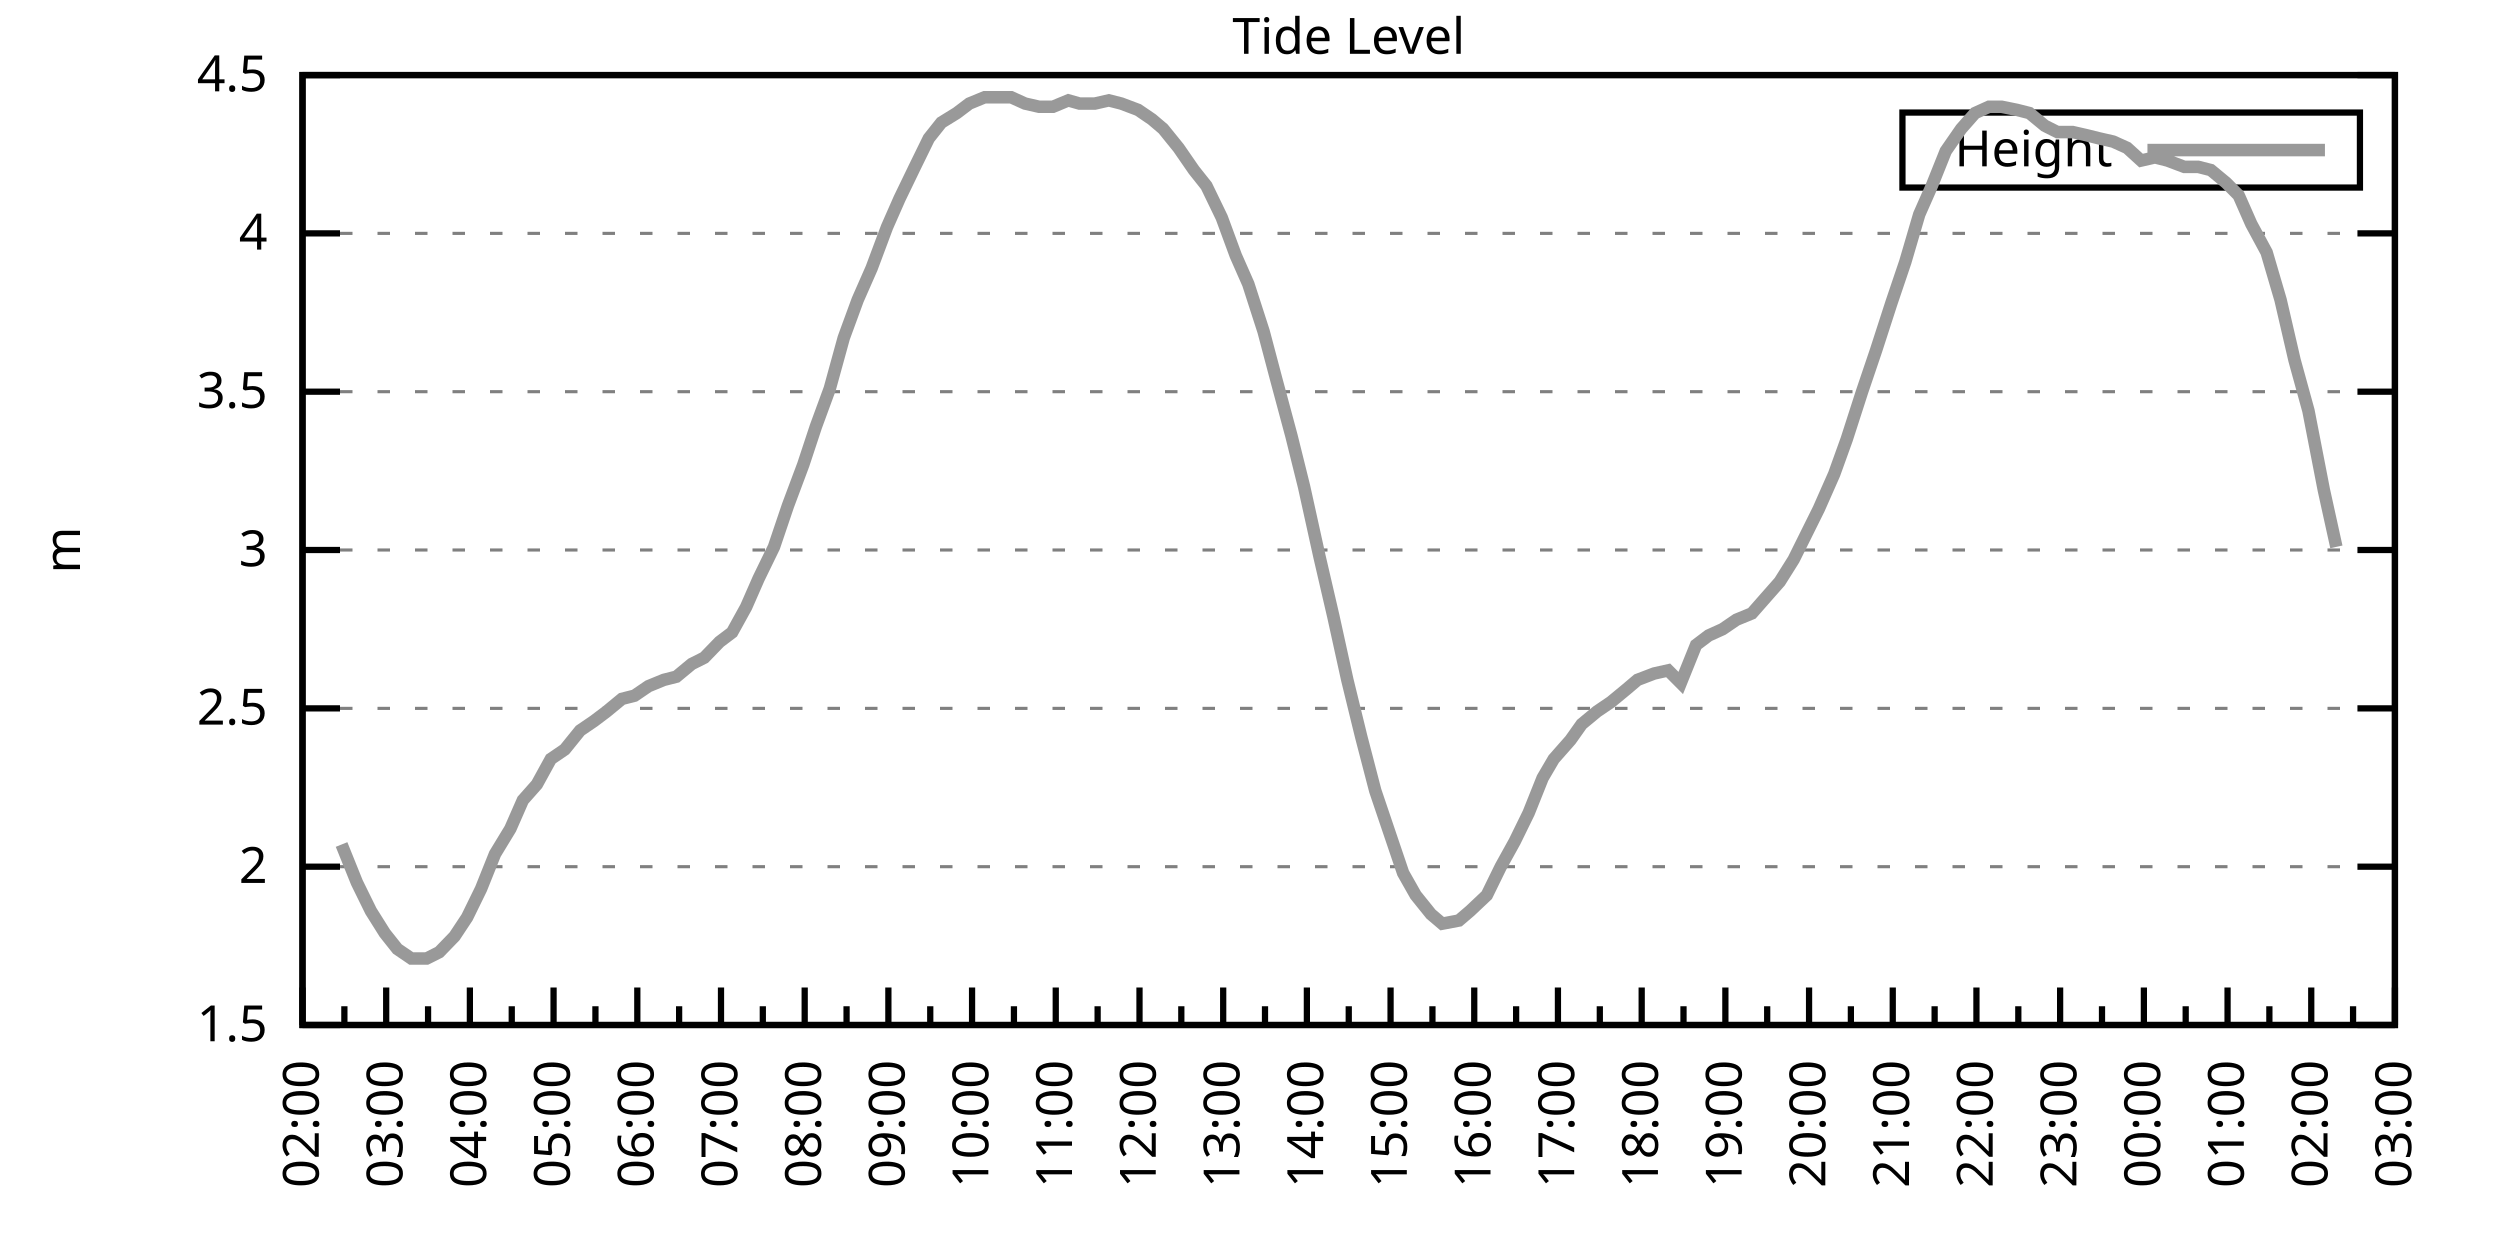
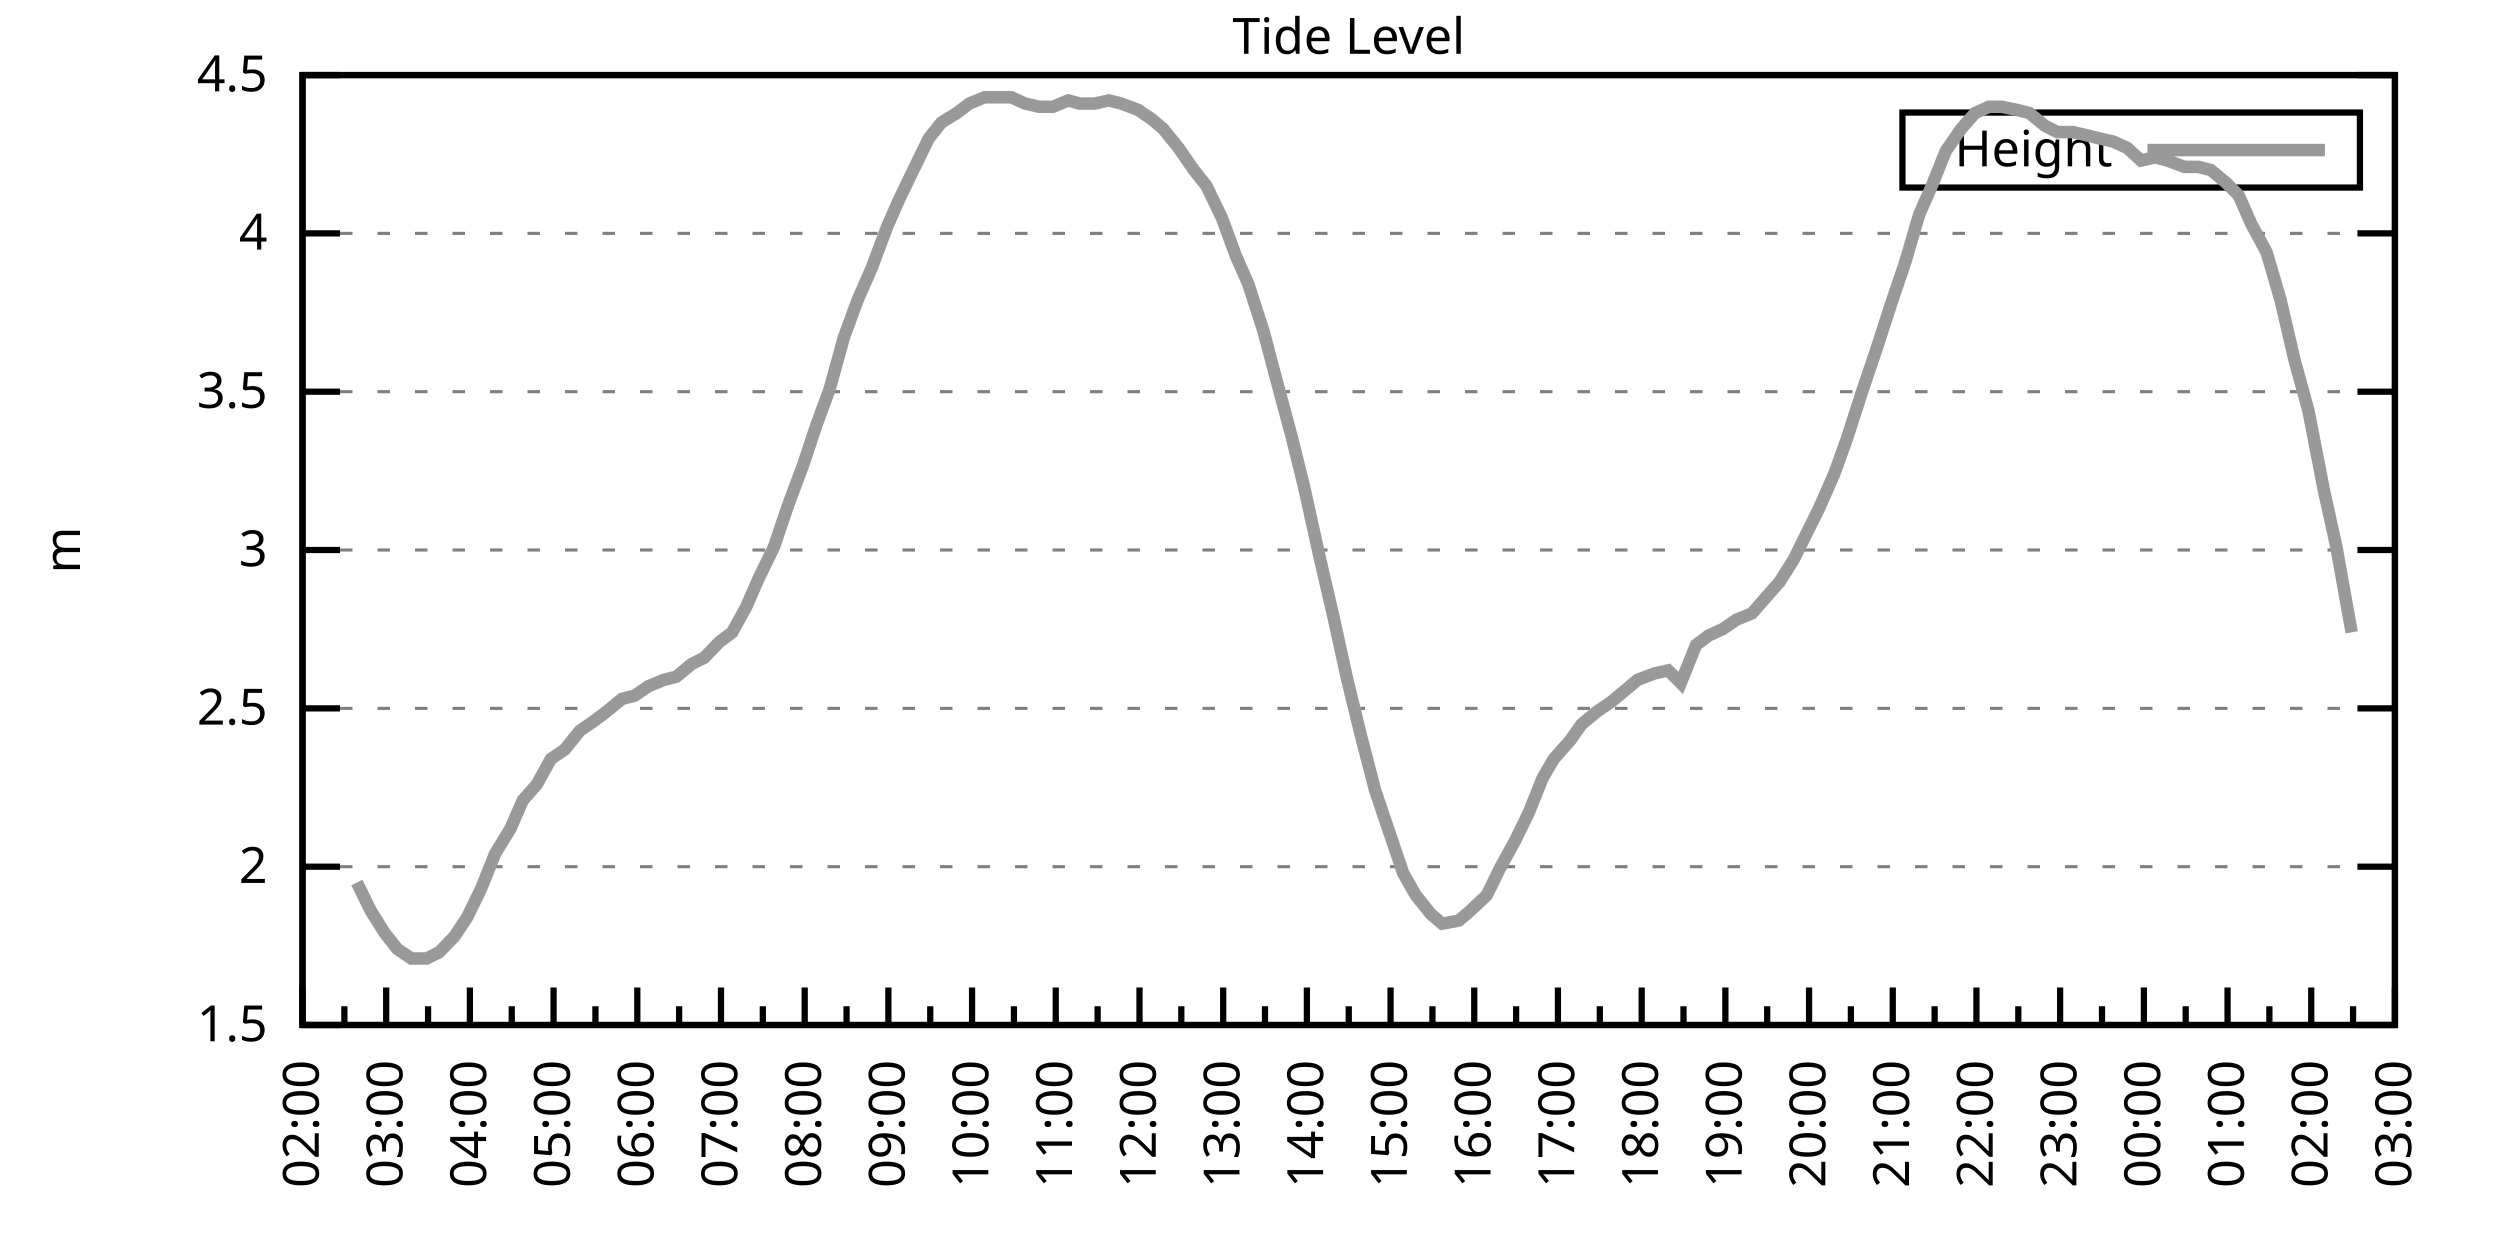
<svg xmlns="http://www.w3.org/2000/svg" xmlns:xlink="http://www.w3.org/1999/xlink" width="400" height="200" viewBox="0 0 400 200">
  <g id="gnuplot_canvas">
    <rect x="0" y="0" width="400" height="200" fill="none" />
    <defs>
      <circle id="gpDot" r="0.5" stroke-width="0.5" stroke="currentColor" />
      <path id="gpPt0" stroke-width="0.333" stroke="currentColor" d="M-1,0 h2 M0,-1 v2" />
      <path id="gpPt1" stroke-width="0.333" stroke="currentColor" d="M-1,-1 L1,1 M1,-1 L-1,1" />
      <path id="gpPt2" stroke-width="0.333" stroke="currentColor" d="M-1,0 L1,0 M0,-1 L0,1 M-1,-1 L1,1 M-1,1 L1,-1" />
      <rect id="gpPt3" stroke-width="0.333" stroke="currentColor" x="-1" y="-1" width="2" height="2" />
      <rect id="gpPt4" stroke-width="0.333" stroke="currentColor" fill="currentColor" x="-1" y="-1" width="2" height="2" />
      <circle id="gpPt5" stroke-width="0.333" stroke="currentColor" cx="0" cy="0" r="1" />
      <use xlink:href="#gpPt5" id="gpPt6" fill="currentColor" stroke="none" />
      <path id="gpPt7" stroke-width="0.333" stroke="currentColor" d="M0,-1.33 L-1.33,0.67 L1.33,0.67 z" />
      <use xlink:href="#gpPt7" id="gpPt8" fill="currentColor" stroke="none" />
      <use xlink:href="#gpPt7" id="gpPt9" stroke="currentColor" transform="rotate(180)" />
      <use xlink:href="#gpPt9" id="gpPt10" fill="currentColor" stroke="none" />
      <use xlink:href="#gpPt3" id="gpPt11" stroke="currentColor" transform="rotate(45)" />
      <use xlink:href="#gpPt11" id="gpPt12" fill="currentColor" stroke="none" />
      <path id="gpPt13" stroke-width="0.333" stroke="currentColor" d="M0,1.330 L1.265,0.411 L0.782,-1.067 L-0.782,-1.076 L-1.265,0.411 z" />
      <use xlink:href="#gpPt13" id="gpPt14" fill="currentColor" stroke="none" />
      <filter id="textbox" filterUnits="objectBoundingBox" x="0" y="0" height="1" width="1">
        <feFlood flood-color="white" flood-opacity="1" result="bgnd" />
        <feComposite in="SourceGraphic" in2="bgnd" operator="atop" />
      </filter>
      <filter id="greybox" filterUnits="objectBoundingBox" x="0" y="0" height="1" width="1">
        <feFlood flood-color="lightgrey" flood-opacity="1" result="grey" />
        <feComposite in="SourceGraphic" in2="grey" operator="atop" />
      </filter>
    </defs>
    <g fill="none" color="white" stroke="currentColor" stroke-width="1.00" stroke-linecap="butt" stroke-linejoin="miter">
</g>
    <g fill="none" color="black" stroke="currentColor" stroke-width="1.00" stroke-linecap="butt" stroke-linejoin="miter">
      <g stroke="none" shape-rendering="crispEdges">
        <polygon fill="rgb(255, 255, 255)" points="48.40,164.00 383.18,164.00 383.18,12.02 48.40,12.02 " />
      </g>
    </g>
    <g fill="none" color="black" stroke="currentColor" stroke-width="1.00" stroke-linecap="butt" stroke-linejoin="miter">
</g>
    <g fill="none" color="black" stroke="black" stroke-width="0.50" stroke-linecap="butt" stroke-linejoin="miter">
</g>
    <g fill="none" color="gray" stroke="currentColor" stroke-width="0.50" stroke-linecap="butt" stroke-linejoin="miter">
      <path stroke="gray" stroke-dasharray="2,4" class="gridline" d="M48.40,164.00 L383.19,164.00  " />
    </g>
    <g fill="none" color="gray" stroke="gray" stroke-width="1.00" stroke-linecap="butt" stroke-linejoin="miter">
</g>
    <g fill="none" color="black" stroke="currentColor" stroke-width="1.00" stroke-linecap="butt" stroke-linejoin="miter">
      <path stroke="black" d="M48.40,164.00 L54.40,164.00 M383.19,164.00 L377.19,164.00  " />
      <g transform="translate(42.80,166.60)" stroke="none" fill="black" font-family="Sans" font-size="8.00" text-anchor="end">
        <text>
          <tspan font-family="Sans"> 1.5</tspan>
        </text>
      </g>
    </g>
    <g fill="none" color="black" stroke="currentColor" stroke-width="1.00" stroke-linecap="butt" stroke-linejoin="miter">
</g>
    <g fill="none" color="black" stroke="black" stroke-width="0.50" stroke-linecap="butt" stroke-linejoin="miter">
</g>
    <g fill="none" color="gray" stroke="currentColor" stroke-width="0.50" stroke-linecap="butt" stroke-linejoin="miter">
      <path stroke="gray" stroke-dasharray="2,4" class="gridline" d="M48.40,138.67 L383.19,138.67  " />
    </g>
    <g fill="none" color="gray" stroke="gray" stroke-width="1.00" stroke-linecap="butt" stroke-linejoin="miter">
</g>
    <g fill="none" color="black" stroke="currentColor" stroke-width="1.00" stroke-linecap="butt" stroke-linejoin="miter">
      <path stroke="black" d="M48.40,138.67 L54.40,138.67 M383.19,138.67 L377.19,138.67  " />
      <g transform="translate(42.80,141.27)" stroke="none" fill="black" font-family="Sans" font-size="8.00" text-anchor="end">
        <text>
          <tspan font-family="Sans"> 2</tspan>
        </text>
      </g>
    </g>
    <g fill="none" color="black" stroke="currentColor" stroke-width="1.00" stroke-linecap="butt" stroke-linejoin="miter">
</g>
    <g fill="none" color="black" stroke="black" stroke-width="0.50" stroke-linecap="butt" stroke-linejoin="miter">
</g>
    <g fill="none" color="gray" stroke="currentColor" stroke-width="0.50" stroke-linecap="butt" stroke-linejoin="miter">
      <path stroke="gray" stroke-dasharray="2,4" class="gridline" d="M48.40,113.34 L383.19,113.34  " />
    </g>
    <g fill="none" color="gray" stroke="gray" stroke-width="1.00" stroke-linecap="butt" stroke-linejoin="miter">
</g>
    <g fill="none" color="black" stroke="currentColor" stroke-width="1.00" stroke-linecap="butt" stroke-linejoin="miter">
      <path stroke="black" d="M48.40,113.34 L54.40,113.34 M383.19,113.34 L377.19,113.34  " />
      <g transform="translate(42.80,115.94)" stroke="none" fill="black" font-family="Sans" font-size="8.00" text-anchor="end">
        <text>
          <tspan font-family="Sans"> 2.5</tspan>
        </text>
      </g>
    </g>
    <g fill="none" color="black" stroke="currentColor" stroke-width="1.00" stroke-linecap="butt" stroke-linejoin="miter">
</g>
    <g fill="none" color="black" stroke="black" stroke-width="0.50" stroke-linecap="butt" stroke-linejoin="miter">
</g>
    <g fill="none" color="gray" stroke="currentColor" stroke-width="0.50" stroke-linecap="butt" stroke-linejoin="miter">
      <path stroke="gray" stroke-dasharray="2,4" class="gridline" d="M48.40,88.00 L383.19,88.00  " />
    </g>
    <g fill="none" color="gray" stroke="gray" stroke-width="1.00" stroke-linecap="butt" stroke-linejoin="miter">
</g>
    <g fill="none" color="black" stroke="currentColor" stroke-width="1.00" stroke-linecap="butt" stroke-linejoin="miter">
      <path stroke="black" d="M48.40,88.00 L54.40,88.00 M383.19,88.00 L377.19,88.00  " />
      <g transform="translate(42.80,90.60)" stroke="none" fill="black" font-family="Sans" font-size="8.00" text-anchor="end">
        <text>
          <tspan font-family="Sans"> 3</tspan>
        </text>
      </g>
    </g>
    <g fill="none" color="black" stroke="currentColor" stroke-width="1.00" stroke-linecap="butt" stroke-linejoin="miter">
</g>
    <g fill="none" color="black" stroke="black" stroke-width="0.50" stroke-linecap="butt" stroke-linejoin="miter">
</g>
    <g fill="none" color="gray" stroke="currentColor" stroke-width="0.50" stroke-linecap="butt" stroke-linejoin="miter">
      <path stroke="gray" stroke-dasharray="2,4" class="gridline" d="M48.40,62.67 L383.19,62.67  " />
    </g>
    <g fill="none" color="gray" stroke="gray" stroke-width="1.00" stroke-linecap="butt" stroke-linejoin="miter">
</g>
    <g fill="none" color="black" stroke="currentColor" stroke-width="1.00" stroke-linecap="butt" stroke-linejoin="miter">
      <path stroke="black" d="M48.40,62.67 L54.40,62.67 M383.19,62.67 L377.19,62.67  " />
      <g transform="translate(42.80,65.27)" stroke="none" fill="black" font-family="Sans" font-size="8.00" text-anchor="end">
        <text>
          <tspan font-family="Sans"> 3.5</tspan>
        </text>
      </g>
    </g>
    <g fill="none" color="black" stroke="currentColor" stroke-width="1.00" stroke-linecap="butt" stroke-linejoin="miter">
</g>
    <g fill="none" color="black" stroke="black" stroke-width="0.50" stroke-linecap="butt" stroke-linejoin="miter">
</g>
    <g fill="none" color="gray" stroke="currentColor" stroke-width="0.50" stroke-linecap="butt" stroke-linejoin="miter">
      <path stroke="gray" stroke-dasharray="2,4" class="gridline" d="M48.40,37.34 L383.19,37.34  " />
    </g>
    <g fill="none" color="gray" stroke="gray" stroke-width="1.00" stroke-linecap="butt" stroke-linejoin="miter">
</g>
    <g fill="none" color="black" stroke="currentColor" stroke-width="1.00" stroke-linecap="butt" stroke-linejoin="miter">
      <path stroke="black" d="M48.40,37.34 L54.40,37.34 M383.19,37.34 L377.19,37.34  " />
      <g transform="translate(42.80,39.94)" stroke="none" fill="black" font-family="Sans" font-size="8.00" text-anchor="end">
        <text>
          <tspan font-family="Sans"> 4</tspan>
        </text>
      </g>
    </g>
    <g fill="none" color="black" stroke="currentColor" stroke-width="1.00" stroke-linecap="butt" stroke-linejoin="miter">
</g>
    <g fill="none" color="black" stroke="black" stroke-width="0.50" stroke-linecap="butt" stroke-linejoin="miter">
</g>
    <g fill="none" color="gray" stroke="currentColor" stroke-width="0.50" stroke-linecap="butt" stroke-linejoin="miter">
      <path stroke="gray" stroke-dasharray="2,4" class="gridline" d="M48.40,12.01 L383.19,12.01  " />
    </g>
    <g fill="none" color="gray" stroke="gray" stroke-width="1.00" stroke-linecap="butt" stroke-linejoin="miter">
</g>
    <g fill="none" color="black" stroke="currentColor" stroke-width="1.00" stroke-linecap="butt" stroke-linejoin="miter">
      <path stroke="black" d="M48.40,12.01 L54.40,12.01 M383.19,12.01 L377.19,12.01  " />
      <g transform="translate(42.80,14.61)" stroke="none" fill="black" font-family="Sans" font-size="8.00" text-anchor="end">
        <text>
          <tspan font-family="Sans"> 4.5</tspan>
        </text>
      </g>
    </g>
    <g fill="none" color="black" stroke="currentColor" stroke-width="1.00" stroke-linecap="butt" stroke-linejoin="miter">
      <path stroke="black" d="M48.40,164.00 L48.40,158.00  " />
      <g transform="translate(51.00,169.60) rotate(270)" stroke="none" fill="black" font-family="Sans" font-size="8.00" text-anchor="end">
        <text>
          <tspan font-family="Sans">02:00</tspan>
        </text>
      </g>
    </g>
    <g fill="none" color="black" stroke="currentColor" stroke-width="1.00" stroke-linecap="butt" stroke-linejoin="miter">
      <path stroke="black" d="M55.10,164.00 L55.10,161.00 M61.79,164.00 L61.79,158.00  " />
      <g transform="translate(64.39,169.60) rotate(270)" stroke="none" fill="black" font-family="Sans" font-size="8.00" text-anchor="end">
        <text>
          <tspan font-family="Sans">03:00</tspan>
        </text>
      </g>
    </g>
    <g fill="none" color="black" stroke="currentColor" stroke-width="1.00" stroke-linecap="butt" stroke-linejoin="miter">
      <path stroke="black" d="M68.49,164.00 L68.49,161.00 M75.18,164.00 L75.18,158.00  " />
      <g transform="translate(77.78,169.60) rotate(270)" stroke="none" fill="black" font-family="Sans" font-size="8.00" text-anchor="end">
        <text>
          <tspan font-family="Sans">04:00</tspan>
        </text>
      </g>
    </g>
    <g fill="none" color="black" stroke="currentColor" stroke-width="1.00" stroke-linecap="butt" stroke-linejoin="miter">
      <path stroke="black" d="M81.88,164.00 L81.88,161.00 M88.57,164.00 L88.57,158.00  " />
      <g transform="translate(91.17,169.60) rotate(270)" stroke="none" fill="black" font-family="Sans" font-size="8.00" text-anchor="end">
        <text>
          <tspan font-family="Sans">05:00</tspan>
        </text>
      </g>
    </g>
    <g fill="none" color="black" stroke="currentColor" stroke-width="1.00" stroke-linecap="butt" stroke-linejoin="miter">
      <path stroke="black" d="M95.27,164.00 L95.27,161.00 M101.97,164.00 L101.97,158.00  " />
      <g transform="translate(104.57,169.60) rotate(270)" stroke="none" fill="black" font-family="Sans" font-size="8.00" text-anchor="end">
        <text>
          <tspan font-family="Sans">06:00</tspan>
        </text>
      </g>
    </g>
    <g fill="none" color="black" stroke="currentColor" stroke-width="1.00" stroke-linecap="butt" stroke-linejoin="miter">
      <path stroke="black" d="M108.66,164.00 L108.66,161.00 M115.36,164.00 L115.36,158.00  " />
      <g transform="translate(117.96,169.60) rotate(270)" stroke="none" fill="black" font-family="Sans" font-size="8.00" text-anchor="end">
        <text>
          <tspan font-family="Sans">07:00</tspan>
        </text>
      </g>
    </g>
    <g fill="none" color="black" stroke="currentColor" stroke-width="1.00" stroke-linecap="butt" stroke-linejoin="miter">
      <path stroke="black" d="M122.05,164.00 L122.05,161.00 M128.75,164.00 L128.75,158.00  " />
      <g transform="translate(131.35,169.60) rotate(270)" stroke="none" fill="black" font-family="Sans" font-size="8.00" text-anchor="end">
        <text>
          <tspan font-family="Sans">08:00</tspan>
        </text>
      </g>
    </g>
    <g fill="none" color="black" stroke="currentColor" stroke-width="1.00" stroke-linecap="butt" stroke-linejoin="miter">
      <path stroke="black" d="M135.45,164.00 L135.45,161.00 M142.14,164.00 L142.14,158.00  " />
      <g transform="translate(144.74,169.60) rotate(270)" stroke="none" fill="black" font-family="Sans" font-size="8.00" text-anchor="end">
        <text>
          <tspan font-family="Sans">09:00</tspan>
        </text>
      </g>
    </g>
    <g fill="none" color="black" stroke="currentColor" stroke-width="1.00" stroke-linecap="butt" stroke-linejoin="miter">
      <path stroke="black" d="M148.84,164.00 L148.84,161.00 M155.53,164.00 L155.53,158.00  " />
      <g transform="translate(158.13,169.60) rotate(270)" stroke="none" fill="black" font-family="Sans" font-size="8.00" text-anchor="end">
        <text>
          <tspan font-family="Sans">10:00</tspan>
        </text>
      </g>
    </g>
    <g fill="none" color="black" stroke="currentColor" stroke-width="1.00" stroke-linecap="butt" stroke-linejoin="miter">
      <path stroke="black" d="M162.23,164.00 L162.23,161.00 M168.92,164.00 L168.92,158.00  " />
      <g transform="translate(171.52,169.60) rotate(270)" stroke="none" fill="black" font-family="Sans" font-size="8.00" text-anchor="end">
        <text>
          <tspan font-family="Sans">11:00</tspan>
        </text>
      </g>
    </g>
    <g fill="none" color="black" stroke="currentColor" stroke-width="1.00" stroke-linecap="butt" stroke-linejoin="miter">
      <path stroke="black" d="M175.62,164.00 L175.62,161.00 M182.32,164.00 L182.32,158.00  " />
      <g transform="translate(184.92,169.60) rotate(270)" stroke="none" fill="black" font-family="Sans" font-size="8.00" text-anchor="end">
        <text>
          <tspan font-family="Sans">12:00</tspan>
        </text>
      </g>
    </g>
    <g fill="none" color="black" stroke="currentColor" stroke-width="1.00" stroke-linecap="butt" stroke-linejoin="miter">
      <path stroke="black" d="M189.01,164.00 L189.01,161.00 M195.71,164.00 L195.71,158.00  " />
      <g transform="translate(198.31,169.60) rotate(270)" stroke="none" fill="black" font-family="Sans" font-size="8.00" text-anchor="end">
        <text>
          <tspan font-family="Sans">13:00</tspan>
        </text>
      </g>
    </g>
    <g fill="none" color="black" stroke="currentColor" stroke-width="1.00" stroke-linecap="butt" stroke-linejoin="miter">
      <path stroke="black" d="M202.40,164.00 L202.40,161.00 M209.10,164.00 L209.10,158.00  " />
      <g transform="translate(211.70,169.60) rotate(270)" stroke="none" fill="black" font-family="Sans" font-size="8.00" text-anchor="end">
        <text>
          <tspan font-family="Sans">14:00</tspan>
        </text>
      </g>
    </g>
    <g fill="none" color="black" stroke="currentColor" stroke-width="1.00" stroke-linecap="butt" stroke-linejoin="miter">
      <path stroke="black" d="M215.80,164.00 L215.80,161.00 M222.49,164.00 L222.49,158.00  " />
      <g transform="translate(225.09,169.60) rotate(270)" stroke="none" fill="black" font-family="Sans" font-size="8.00" text-anchor="end">
        <text>
          <tspan font-family="Sans">15:00</tspan>
        </text>
      </g>
    </g>
    <g fill="none" color="black" stroke="currentColor" stroke-width="1.00" stroke-linecap="butt" stroke-linejoin="miter">
      <path stroke="black" d="M229.19,164.00 L229.19,161.00 M235.88,164.00 L235.88,158.00  " />
      <g transform="translate(238.48,169.60) rotate(270)" stroke="none" fill="black" font-family="Sans" font-size="8.00" text-anchor="end">
        <text>
          <tspan font-family="Sans">16:00</tspan>
        </text>
      </g>
    </g>
    <g fill="none" color="black" stroke="currentColor" stroke-width="1.00" stroke-linecap="butt" stroke-linejoin="miter">
      <path stroke="black" d="M242.58,164.00 L242.58,161.00 M249.27,164.00 L249.27,158.00  " />
      <g transform="translate(251.87,169.60) rotate(270)" stroke="none" fill="black" font-family="Sans" font-size="8.00" text-anchor="end">
        <text>
          <tspan font-family="Sans">17:00</tspan>
        </text>
      </g>
    </g>
    <g fill="none" color="black" stroke="currentColor" stroke-width="1.00" stroke-linecap="butt" stroke-linejoin="miter">
      <path stroke="black" d="M255.97,164.00 L255.97,161.00 M262.67,164.00 L262.67,158.00  " />
      <g transform="translate(265.27,169.60) rotate(270)" stroke="none" fill="black" font-family="Sans" font-size="8.00" text-anchor="end">
        <text>
          <tspan font-family="Sans">18:00</tspan>
        </text>
      </g>
    </g>
    <g fill="none" color="black" stroke="currentColor" stroke-width="1.00" stroke-linecap="butt" stroke-linejoin="miter">
      <path stroke="black" d="M269.36,164.00 L269.36,161.00 M276.06,164.00 L276.06,158.00  " />
      <g transform="translate(278.66,169.60) rotate(270)" stroke="none" fill="black" font-family="Sans" font-size="8.00" text-anchor="end">
        <text>
          <tspan font-family="Sans">19:00</tspan>
        </text>
      </g>
    </g>
    <g fill="none" color="black" stroke="currentColor" stroke-width="1.00" stroke-linecap="butt" stroke-linejoin="miter">
      <path stroke="black" d="M282.75,164.00 L282.75,161.00 M289.45,164.00 L289.45,158.00  " />
      <g transform="translate(292.05,169.60) rotate(270)" stroke="none" fill="black" font-family="Sans" font-size="8.00" text-anchor="end">
        <text>
          <tspan font-family="Sans">20:00</tspan>
        </text>
      </g>
    </g>
    <g fill="none" color="black" stroke="currentColor" stroke-width="1.00" stroke-linecap="butt" stroke-linejoin="miter">
      <path stroke="black" d="M296.14,164.00 L296.14,161.00 M302.84,164.00 L302.84,158.00  " />
      <g transform="translate(305.44,169.60) rotate(270)" stroke="none" fill="black" font-family="Sans" font-size="8.00" text-anchor="end">
        <text>
          <tspan font-family="Sans">21:00</tspan>
        </text>
      </g>
    </g>
    <g fill="none" color="black" stroke="currentColor" stroke-width="1.00" stroke-linecap="butt" stroke-linejoin="miter">
      <path stroke="black" d="M309.54,164.00 L309.54,161.00 M316.23,164.00 L316.23,158.00  " />
      <g transform="translate(318.83,169.60) rotate(270)" stroke="none" fill="black" font-family="Sans" font-size="8.00" text-anchor="end">
        <text>
          <tspan font-family="Sans">22:00</tspan>
        </text>
      </g>
    </g>
    <g fill="none" color="black" stroke="currentColor" stroke-width="1.00" stroke-linecap="butt" stroke-linejoin="miter">
      <path stroke="black" d="M322.93,164.00 L322.93,161.00 M329.62,164.00 L329.62,158.00  " />
      <g transform="translate(332.22,169.60) rotate(270)" stroke="none" fill="black" font-family="Sans" font-size="8.00" text-anchor="end">
        <text>
          <tspan font-family="Sans">23:00</tspan>
        </text>
      </g>
    </g>
    <g fill="none" color="black" stroke="currentColor" stroke-width="1.00" stroke-linecap="butt" stroke-linejoin="miter">
      <path stroke="black" d="M336.32,164.00 L336.32,161.00 M343.02,164.00 L343.02,158.00  " />
      <g transform="translate(345.62,169.60) rotate(270)" stroke="none" fill="black" font-family="Sans" font-size="8.00" text-anchor="end">
        <text>
          <tspan font-family="Sans">00:00</tspan>
        </text>
      </g>
    </g>
    <g fill="none" color="black" stroke="currentColor" stroke-width="1.00" stroke-linecap="butt" stroke-linejoin="miter">
      <path stroke="black" d="M349.71,164.00 L349.71,161.00 M356.41,164.00 L356.41,158.00  " />
      <g transform="translate(359.01,169.60) rotate(270)" stroke="none" fill="black" font-family="Sans" font-size="8.00" text-anchor="end">
        <text>
          <tspan font-family="Sans">01:00</tspan>
        </text>
      </g>
    </g>
    <g fill="none" color="black" stroke="currentColor" stroke-width="1.00" stroke-linecap="butt" stroke-linejoin="miter">
      <path stroke="black" d="M363.10,164.00 L363.10,161.00 M369.80,164.00 L369.80,158.00  " />
      <g transform="translate(372.40,169.60) rotate(270)" stroke="none" fill="black" font-family="Sans" font-size="8.00" text-anchor="end">
        <text>
          <tspan font-family="Sans">02:00</tspan>
        </text>
      </g>
    </g>
    <g fill="none" color="black" stroke="currentColor" stroke-width="1.00" stroke-linecap="butt" stroke-linejoin="miter">
      <path stroke="black" d="M376.49,164.00 L376.49,161.00 M383.19,164.00 L383.19,158.00  " />
      <g transform="translate(385.79,169.60) rotate(270)" stroke="none" fill="black" font-family="Sans" font-size="8.00" text-anchor="end">
        <text>
          <tspan font-family="Sans">03:00</tspan>
        </text>
      </g>
    </g>
    <g fill="none" color="black" stroke="currentColor" stroke-width="1.00" stroke-linecap="butt" stroke-linejoin="miter">
</g>
    <g fill="none" color="black" stroke="currentColor" stroke-width="1.00" stroke-linecap="butt" stroke-linejoin="miter">
      <path stroke="black" d="M48.40,12.01 L48.40,164.00 L383.19,164.00 L383.19,12.01 L48.40,12.01 Z  " />
    </g>
    <g fill="none" color="black" stroke="currentColor" stroke-width="1.00" stroke-linecap="butt" stroke-linejoin="miter">
      <g transform="translate(12.80,88.01) rotate(270)" stroke="none" fill="black" font-family="Sans" font-size="8.00" text-anchor="middle">
        <text>
          <tspan font-family="Sans">m</tspan>
        </text>
      </g>
    </g>
    <g fill="none" color="black" stroke="currentColor" stroke-width="1.00" stroke-linecap="butt" stroke-linejoin="miter">
</g>
    <g fill="none" color="black" stroke="currentColor" stroke-width="1.00" stroke-linecap="butt" stroke-linejoin="miter">
      <path stroke="black" d="M304.39,30.01 L304.39,18.01 L377.59,18.01 L377.59,30.01 L304.39,30.01 Z  " />
    </g>
    <g id="Tide_level_plot_1">
      <g fill="none" color="white" stroke="black" stroke-width="2.00" stroke-linecap="butt" stroke-linejoin="miter">
</g>
      <g fill="none" color="black" stroke="currentColor" stroke-width="2.00" stroke-linecap="butt" stroke-linejoin="miter">
        <g transform="translate(337.99,26.61)" stroke="none" fill="black" font-family="Sans" font-size="8.00" text-anchor="end">
          <text>
            <tspan font-family="Sans">Height</tspan>
          </text>
        </g>
      </g>
      <g fill="none" color="black" stroke="currentColor" stroke-width="2.00" stroke-linecap="butt" stroke-linejoin="miter">
-         <path stroke="rgb(153, 153, 153)" d="M343.59,24.01 L371.99,24.01 M54.65,135.12 L57.10,141.20 L59.34,145.76 L61.57,149.31 L63.58,151.84 L65.81,153.36   L68.26,153.36 L70.27,152.35 L72.73,149.81 L74.74,146.77 L76.97,142.21 L79.20,136.64 L81.66,132.59 L83.66,128.03   L85.90,125.50 L88.13,121.44 L90.36,119.92 L92.82,116.88 L95.05,115.36 L97.06,113.84 L99.51,111.82 L101.52,111.31   L103.75,109.79 L106.21,108.78 L108.22,108.27 L110.67,106.24 L112.68,105.23 L115.13,102.70 L117.14,101.18 L119.38,97.12   L121.38,92.56 L123.84,87.50 L126.07,80.91 L128.53,74.33 L130.54,68.25 L132.77,62.17 L135.00,54.06 L137.23,47.98   L139.46,42.91 L141.92,36.33 L143.93,31.77 L146.38,26.70 L148.61,22.14 L150.62,19.61 L153.08,18.09 L155.09,16.57   L157.54,15.56 L159.77,15.56 L161.78,15.56 L164.01,16.57 L166.25,17.08 L168.48,17.08 L170.93,16.06 L172.72,16.57   L175.17,16.57 L177.41,16.06 L179.41,16.57 L182.09,17.58 L184.32,19.10 L186.11,20.62 L188.57,23.66 L191.02,27.21   L193.03,29.74 L195.48,34.81 L197.72,40.89 L199.73,45.45 L202.18,53.05 L204.19,60.65 L206.64,69.77 L208.65,77.87   L211.11,89.02 L213.34,98.64 L215.57,108.78 L217.80,117.90 L220.04,126.51 L222.27,133.10 L224.50,139.68 L226.51,143.23   L228.96,146.27 L230.75,147.79 L233.43,147.28 L235.21,145.76 L237.89,143.23 L240.12,138.67 L242.36,134.62 L244.59,130.06   L246.82,124.48 L248.60,121.44 L251.28,118.40 L253.07,115.87 L255.52,113.84 L257.76,112.32 L260.21,110.30 L262.00,108.78   L264.67,107.76 L266.91,107.26 L268.92,109.28 L271.37,103.20 L273.38,101.68 L275.61,100.67 L277.84,99.15 L280.30,98.14   L282.53,95.60 L284.76,93.07 L286.99,89.52 L289.00,85.47 L291.01,81.42 L293.47,75.85 L295.48,70.27 L297.93,62.67   L300.16,56.09 L302.62,48.49 L304.85,41.90 L307.08,34.30 L309.09,29.74 L311.32,24.17 L313.78,20.62 L316.01,18.09   L318.24,17.08 L320.25,17.08 L322.70,17.58 L324.71,18.09 L327.17,20.12 L329.18,21.13 L331.63,21.13 L333.86,21.64   L335.87,22.14 L338.10,22.65 L340.34,23.66 L342.57,25.69 L344.80,25.18 L346.81,25.69 L349.49,26.70 L351.72,26.70   L353.73,27.21 L356.18,29.24 L358.19,31.26 L360.20,35.82 L362.66,40.38 L364.89,47.98 L367.12,57.61 L369.35,65.71   L371.81,78.38 L373.82,87.50  " />
+         <path stroke="rgb(153, 153, 153)" d="M343.59,24.01 L371.99,24.01 M57.10,141.20 L59.34,145.76 L61.57,149.31 L63.58,151.84 L65.81,153.36 L68.26,153.36   L70.27,152.35 L72.73,149.81 L74.74,146.77 L76.97,142.21 L79.20,136.64 L81.66,132.59 L83.66,128.03 L85.90,125.50   L88.13,121.44 L90.36,119.92 L92.82,116.88 L95.05,115.36 L97.06,113.84 L99.51,111.82 L101.52,111.31 L103.75,109.79   L106.21,108.78 L108.22,108.27 L110.67,106.24 L112.68,105.23 L115.13,102.70 L117.14,101.18 L119.38,97.12 L121.38,92.56   L123.84,87.50 L126.07,80.91 L128.53,74.33 L130.54,68.25 L132.77,62.17 L135.00,54.06 L137.23,47.98 L139.46,42.91   L141.92,36.33 L143.93,31.77 L146.38,26.70 L148.61,22.14 L150.62,19.61 L153.08,18.09 L155.09,16.57 L157.54,15.56   L159.77,15.56 L161.78,15.56 L164.01,16.57 L166.25,17.08 L168.48,17.08 L170.93,16.06 L172.72,16.57 L175.17,16.57   L177.41,16.06 L179.41,16.57 L182.09,17.58 L184.32,19.10 L186.11,20.62 L188.57,23.66 L191.02,27.21 L193.03,29.74   L195.48,34.81 L197.72,40.89 L199.73,45.45 L202.18,53.05 L204.19,60.65 L206.64,69.77 L208.65,77.87 L211.11,89.02   L213.34,98.64 L215.57,108.78 L217.80,117.90 L220.04,126.51 L222.27,133.10 L224.50,139.68 L226.51,143.23 L228.96,146.27   L230.75,147.79 L233.43,147.28 L235.21,145.76 L237.89,143.23 L240.12,138.67 L242.36,134.62 L244.59,130.06 L246.82,124.48   L248.60,121.44 L251.28,118.40 L253.07,115.87 L255.52,113.84 L257.76,112.32 L260.21,110.30 L262.00,108.78 L264.67,107.76   L266.91,107.26 L268.92,109.28 L271.37,103.20 L273.38,101.68 L275.61,100.67 L277.84,99.15 L280.30,98.14 L282.53,95.60   L284.76,93.07 L286.99,89.52 L289.00,85.47 L291.01,81.42 L293.47,75.85 L295.48,70.27 L297.93,62.67 L300.16,56.09   L302.62,48.49 L304.85,41.90 L307.08,34.30 L309.09,29.74 L311.32,24.17 L313.78,20.62 L316.01,18.09 L318.24,17.08   L320.25,17.08 L322.70,17.58 L324.71,18.09 L327.17,20.12 L329.18,21.13 L331.63,21.13 L333.86,21.64 L335.87,22.14   L338.10,22.65 L340.34,23.66 L342.57,25.69 L344.80,25.18 L346.81,25.69 L349.49,26.70 L351.72,26.70 L353.73,27.21   L356.18,29.24 L358.19,31.26 L360.20,35.82 L362.66,40.38 L364.89,47.98 L367.12,57.61 L369.35,65.71 L371.81,78.38   L373.82,87.50 L376.27,101.18  " />
      </g>
    </g>
    <g fill="none" color="black" stroke="currentColor" stroke-width="2.00" stroke-linecap="butt" stroke-linejoin="miter">
</g>
    <g fill="none" color="black" stroke="black" stroke-width="1.00" stroke-linecap="butt" stroke-linejoin="miter">
</g>
    <g fill="none" color="black" stroke="currentColor" stroke-width="1.00" stroke-linecap="butt" stroke-linejoin="miter">
      <path stroke="black" d="M48.40,12.01 L48.40,164.00 L383.19,164.00 L383.19,12.01 L48.40,12.01 Z  " />
    </g>
    <g fill="none" color="black" stroke="currentColor" stroke-width="1.00" stroke-linecap="butt" stroke-linejoin="miter">
      <g transform="translate(215.79,8.61)" stroke="none" fill="black" font-family="Sans" font-size="8.00" text-anchor="middle">
        <text>
          <tspan font-family="Sans">Tide Level</tspan>
        </text>
      </g>
    </g>
    <g fill="none" color="black" stroke="currentColor" stroke-width="1.00" stroke-linecap="butt" stroke-linejoin="miter">
</g>
  </g>
</svg>
